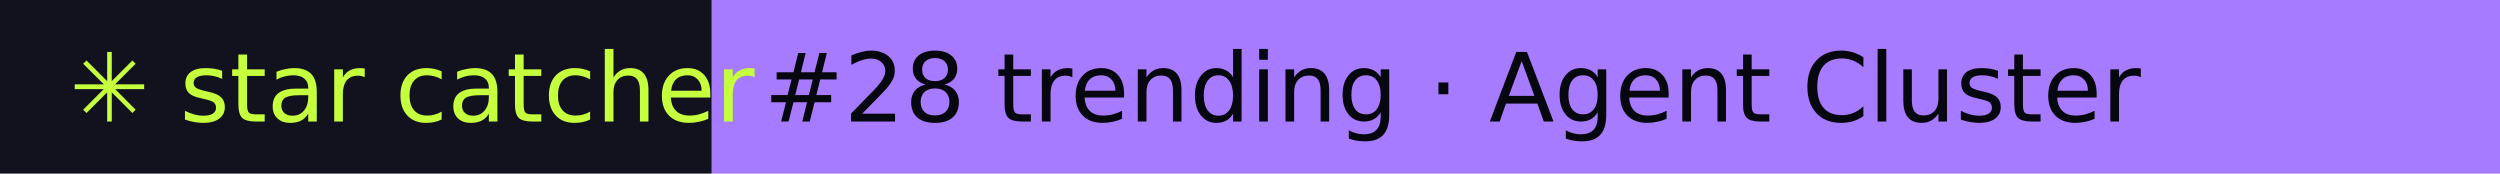
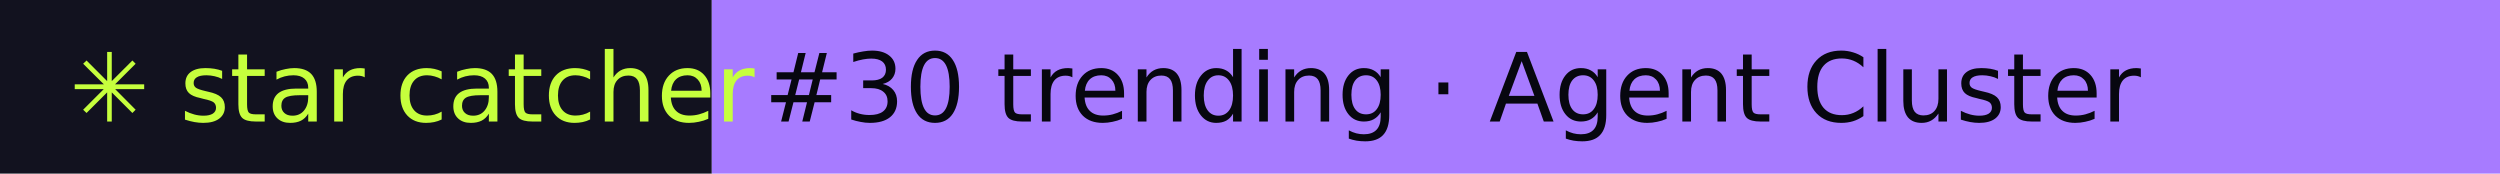
- <svg xmlns="http://www.w3.org/2000/svg" width="288" height="20" role="img" aria-label="star catcher: #28 trending · Agent Cluster">
+ <svg xmlns="http://www.w3.org/2000/svg" width="288" height="20" role="img" aria-label="star catcher: #30 trending · Agent Cluster">
  <rect width="82" height="20" fill="#12121F" />
  <rect x="82" width="206" height="20" fill="#A77BFF" />
  <g font-family="Verdana,DejaVu Sans,sans-serif" font-size="11">
    <text x="8" y="14" fill="#C6FF3D">✳ star catcher</text>
-     <text x="88" y="14" fill="#07070F">#28 trending · Agent Cluster</text>
+     <text x="88" y="14" fill="#07070F">#30 trending · Agent Cluster</text>
  </g>
</svg>
